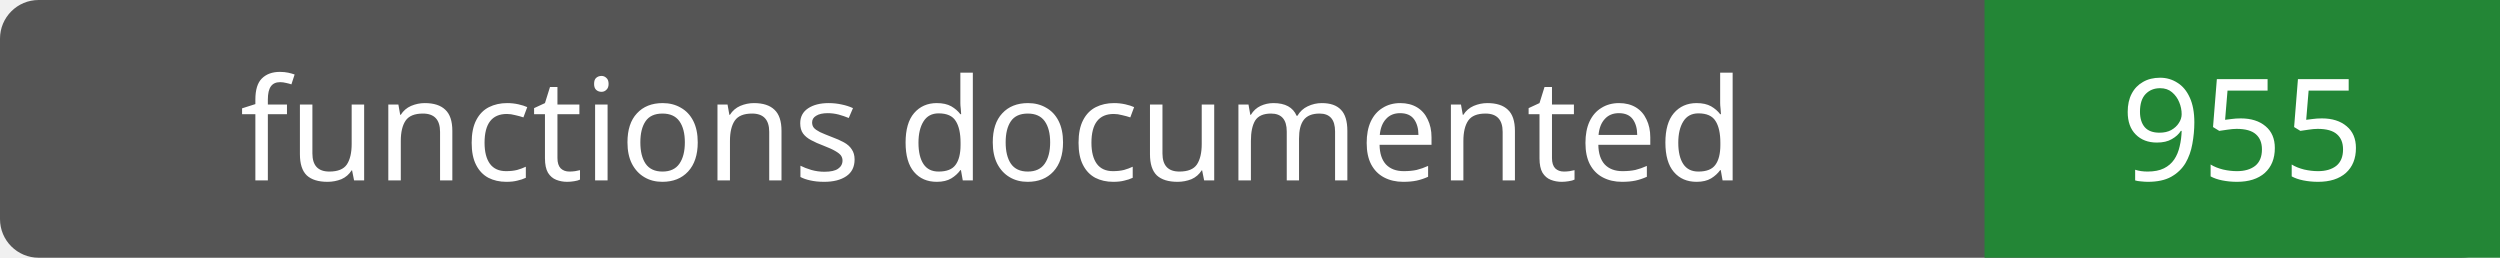
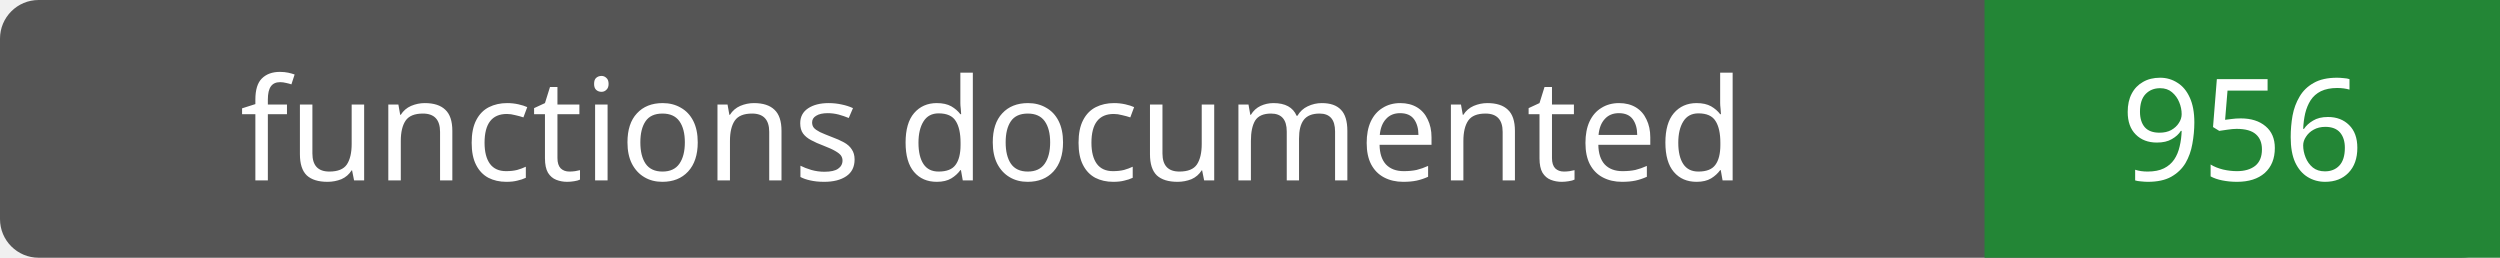
- <svg xmlns="http://www.w3.org/2000/svg" width="194" height="20" role="img" aria-label="functions documented: 955">
+ <svg xmlns="http://www.w3.org/2000/svg" width="194" height="20" role="img" aria-label="functions documented: 956">
  <rect width="194" height="20" rx="3" fill="#555" />
  <path fill="#238636" d="M154 0h40v20H154z" />
  <g fill="#fff" text-anchor="middle" font-family="Verdana,sans-serif" font-size="11">
    <text x="77.0" y="14">functions documented</text>
-     <text x="174.0" y="14">955</text>
+     <text x="174.0" y="14">956</text>
  </g>
</svg>
